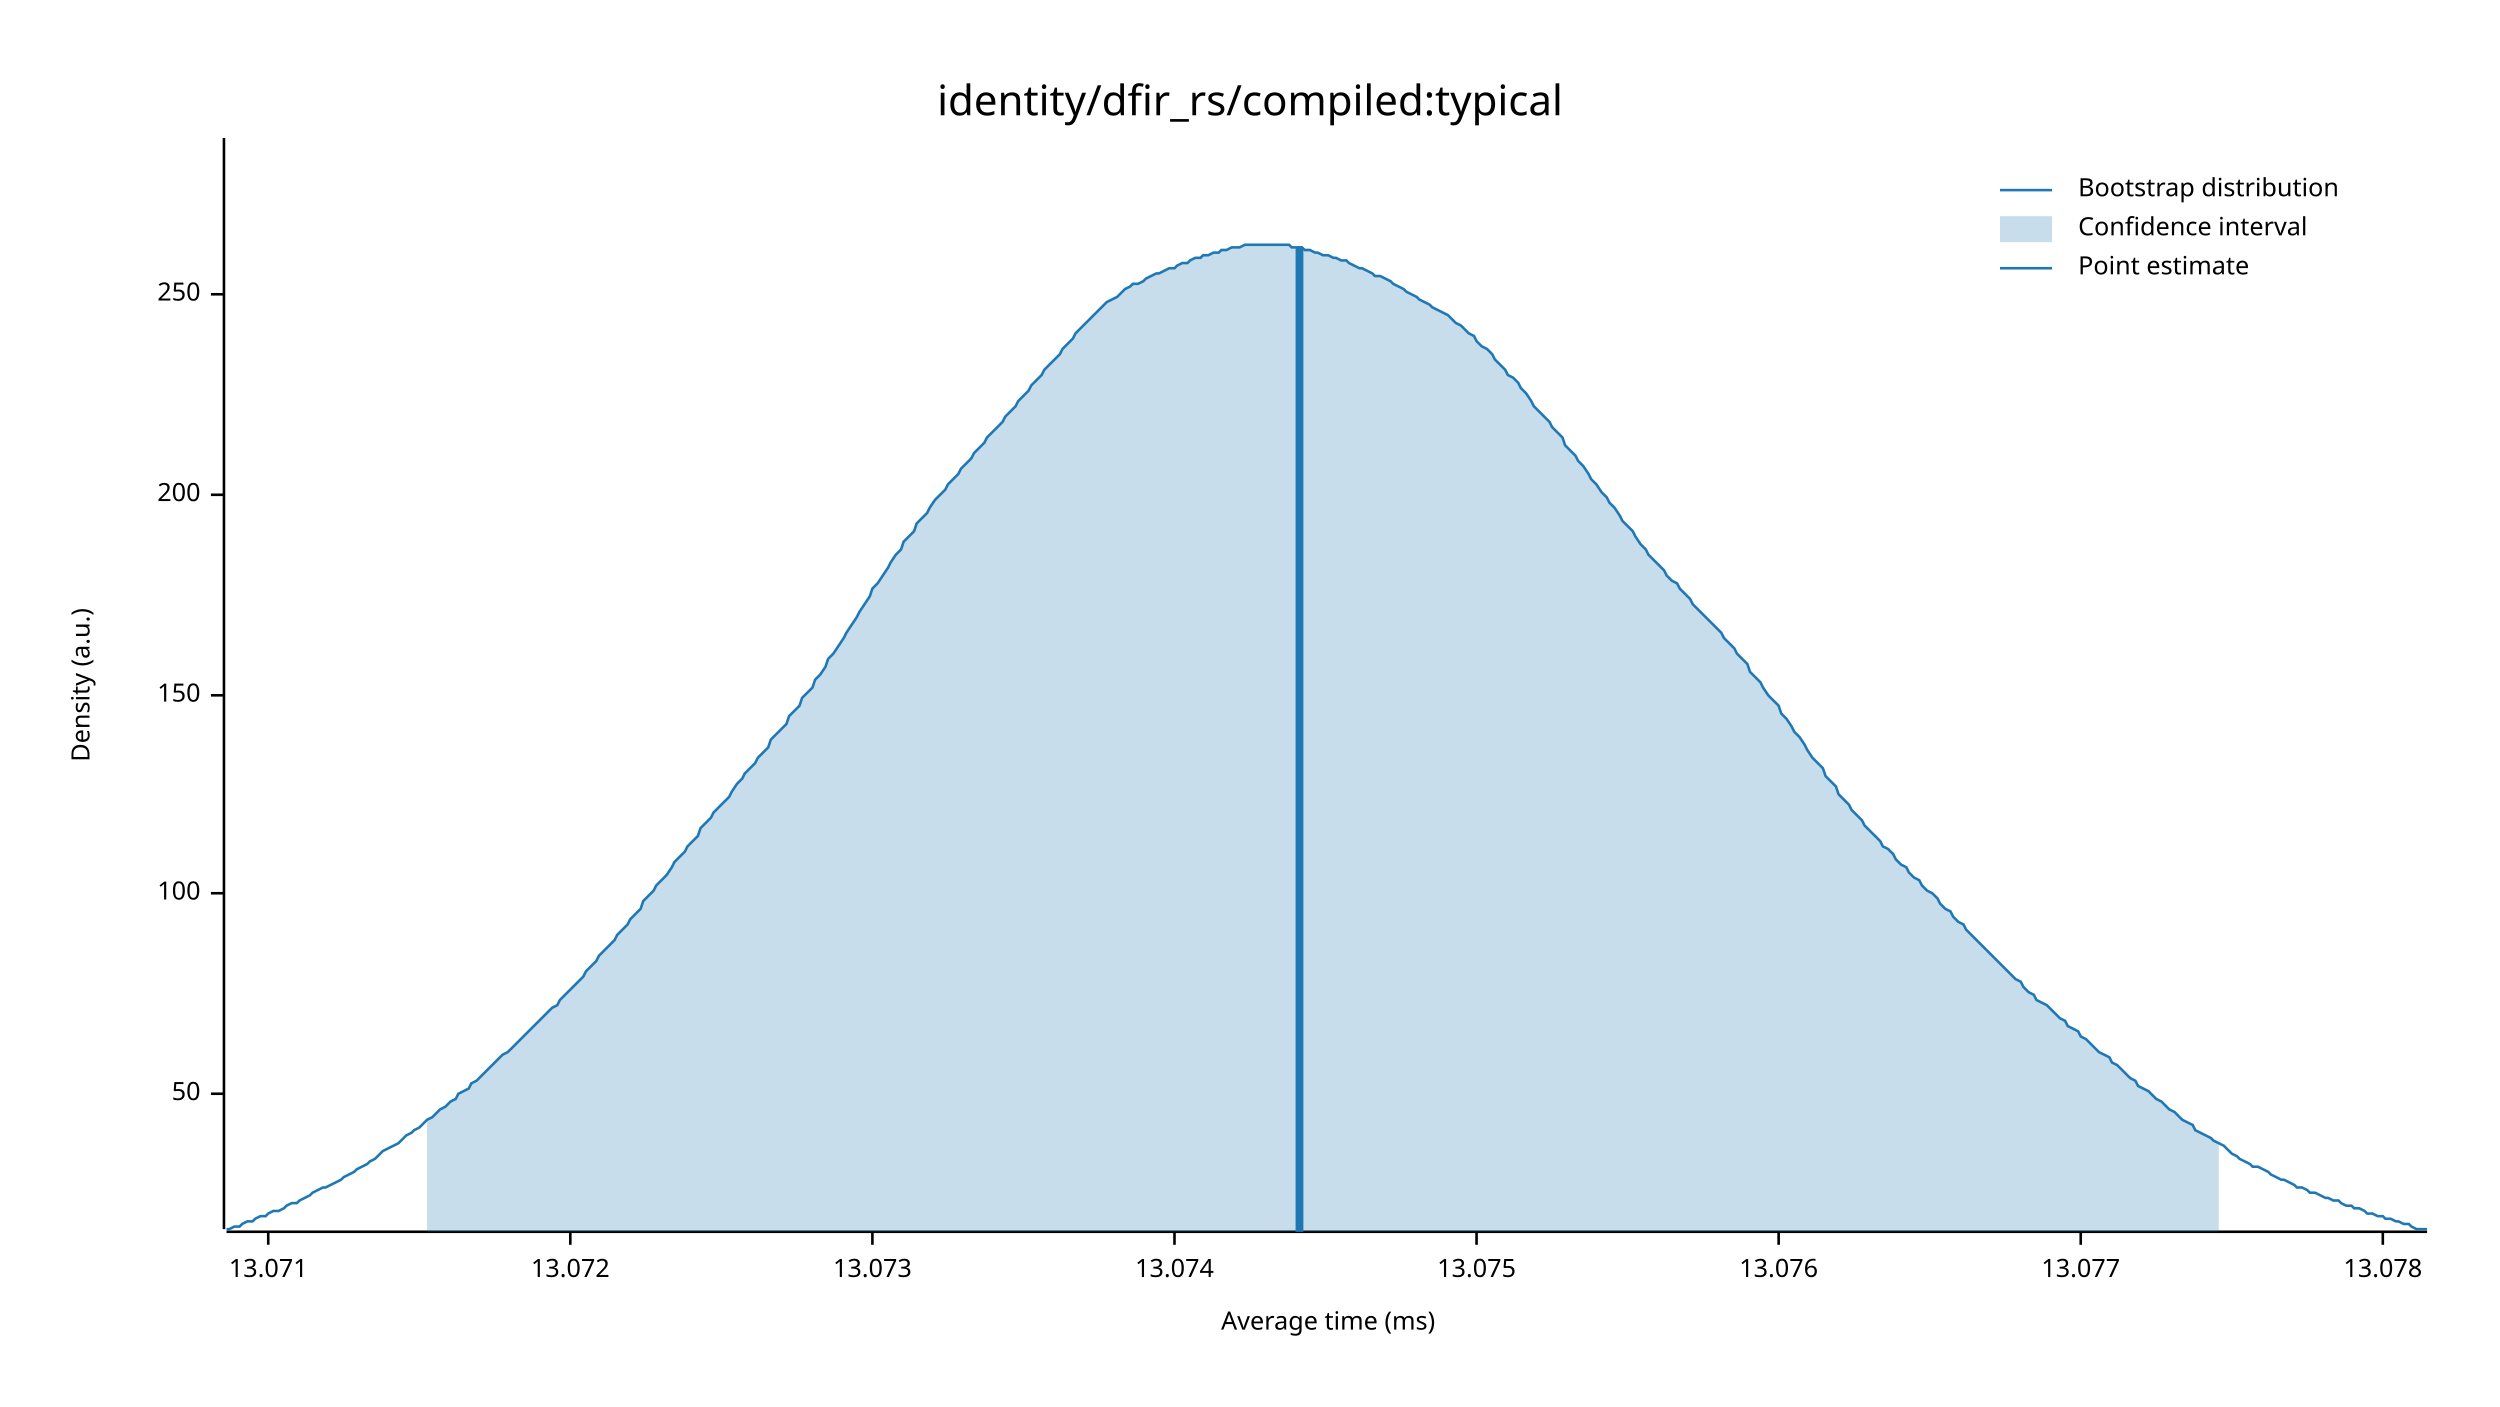
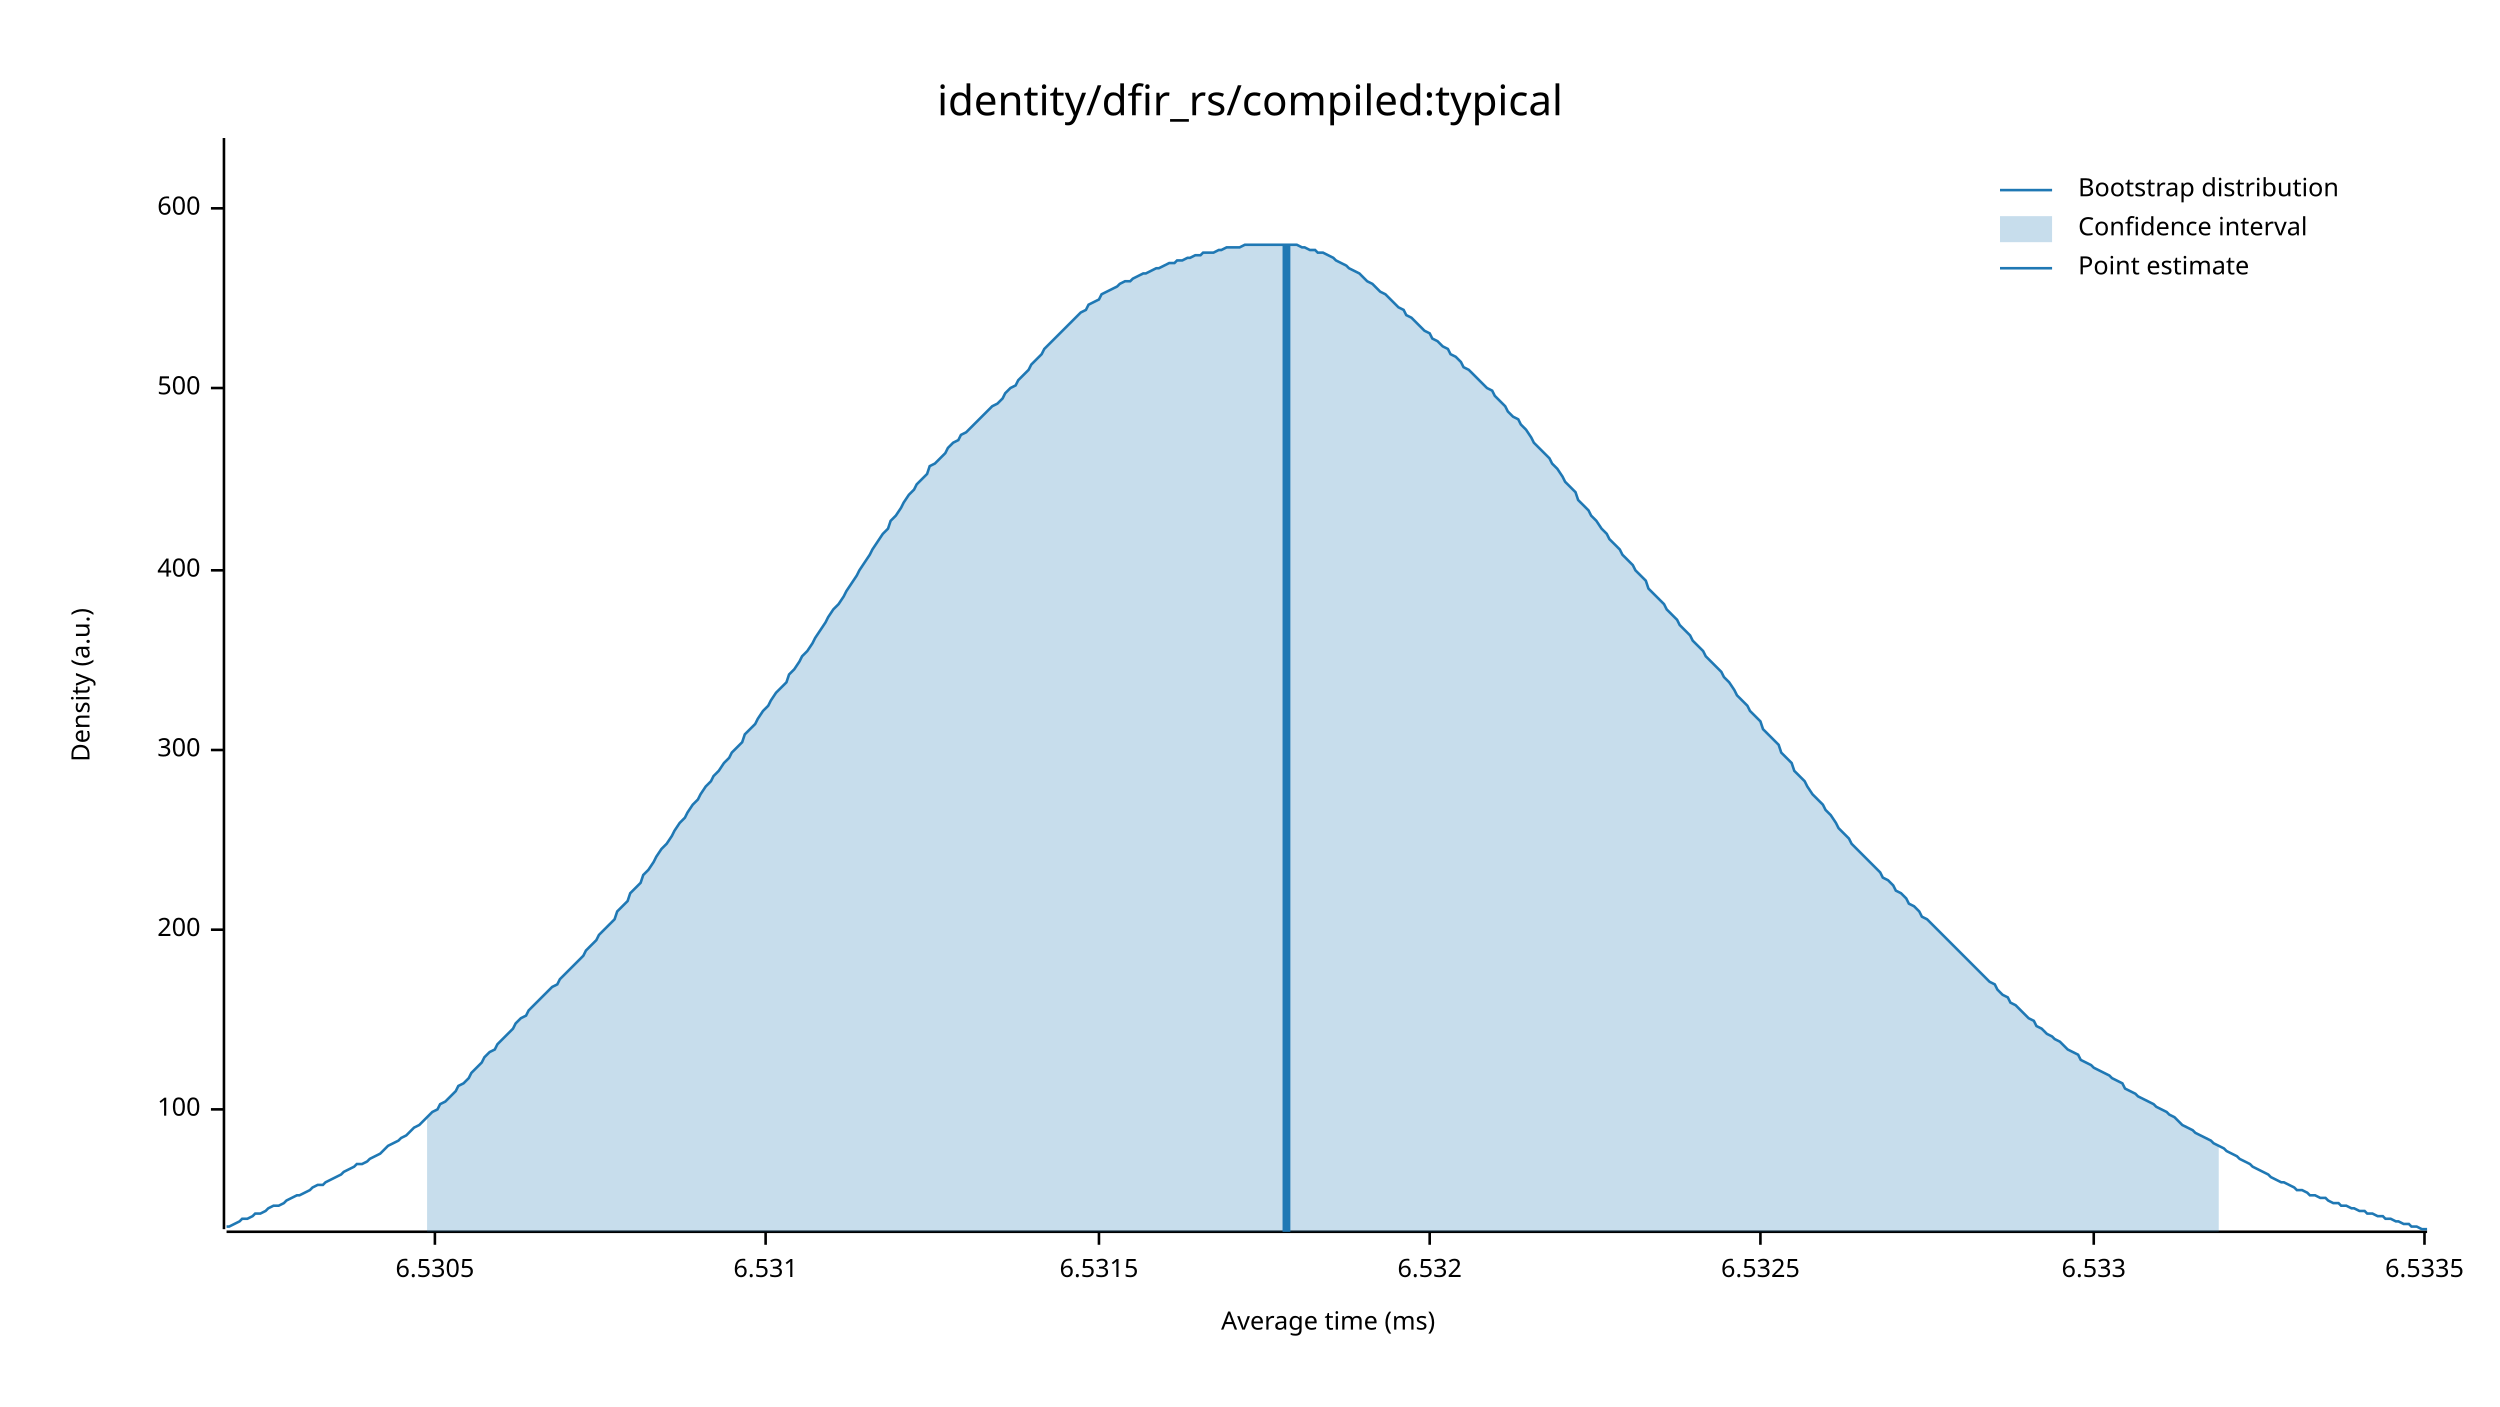
<svg xmlns="http://www.w3.org/2000/svg" width="960" height="540" viewBox="0 0 960 540">
  <text x="480" y="32" dy="0.76em" text-anchor="middle" font-family="sans-serif" font-size="16.129" opacity="1" fill="#000000">
identity/dfir_rs/compiled:typical
</text>
  <text x="27" y="263" dy="0.76em" text-anchor="middle" font-family="sans-serif" font-size="9.677" opacity="1" fill="#000000" transform="rotate(270, 27, 263)">
Density (a.u.)
</text>
  <text x="510" y="513" dy="-0.5ex" text-anchor="middle" font-family="sans-serif" font-size="9.677" opacity="1" fill="#000000">
Average time (ms)
</text>
  <polyline fill="none" opacity="1" stroke="#000000" stroke-width="1" points="86,53 86,472 " />
-   <text x="77" y="420" dy="0.5ex" text-anchor="end" font-family="sans-serif" font-size="9.677" opacity="1" fill="#000000">
- 50
- </text>
-   <polyline fill="none" opacity="1" stroke="#000000" stroke-width="1" points="81,420 86,420 " />
-   <text x="77" y="343" dy="0.5ex" text-anchor="end" font-family="sans-serif" font-size="9.677" opacity="1" fill="#000000">
+   <text x="77" y="426" dy="0.5ex" text-anchor="end" font-family="sans-serif" font-size="9.677" opacity="1" fill="#000000">
100
</text>
-   <polyline fill="none" opacity="1" stroke="#000000" stroke-width="1" points="81,343 86,343 " />
-   <text x="77" y="267" dy="0.5ex" text-anchor="end" font-family="sans-serif" font-size="9.677" opacity="1" fill="#000000">
- 150
- </text>
-   <polyline fill="none" opacity="1" stroke="#000000" stroke-width="1" points="81,267 86,267 " />
-   <text x="77" y="190" dy="0.5ex" text-anchor="end" font-family="sans-serif" font-size="9.677" opacity="1" fill="#000000">
+   <polyline fill="none" opacity="1" stroke="#000000" stroke-width="1" points="81,426 86,426 " />
+   <text x="77" y="357" dy="0.5ex" text-anchor="end" font-family="sans-serif" font-size="9.677" opacity="1" fill="#000000">
200
</text>
-   <polyline fill="none" opacity="1" stroke="#000000" stroke-width="1" points="81,190 86,190 " />
-   <text x="77" y="113" dy="0.5ex" text-anchor="end" font-family="sans-serif" font-size="9.677" opacity="1" fill="#000000">
- 250
+   <polyline fill="none" opacity="1" stroke="#000000" stroke-width="1" points="81,357 86,357 " />
+   <text x="77" y="288" dy="0.5ex" text-anchor="end" font-family="sans-serif" font-size="9.677" opacity="1" fill="#000000">
+ 300
</text>
-   <polyline fill="none" opacity="1" stroke="#000000" stroke-width="1" points="81,113 86,113 " />
+   <polyline fill="none" opacity="1" stroke="#000000" stroke-width="1" points="81,288 86,288 " />
+   <text x="77" y="219" dy="0.5ex" text-anchor="end" font-family="sans-serif" font-size="9.677" opacity="1" fill="#000000">
+ 400
+ </text>
+   <polyline fill="none" opacity="1" stroke="#000000" stroke-width="1" points="81,219 86,219 " />
+   <text x="77" y="149" dy="0.5ex" text-anchor="end" font-family="sans-serif" font-size="9.677" opacity="1" fill="#000000">
+ 500
+ </text>
+   <polyline fill="none" opacity="1" stroke="#000000" stroke-width="1" points="81,149 86,149 " />
+   <text x="77" y="80" dy="0.5ex" text-anchor="end" font-family="sans-serif" font-size="9.677" opacity="1" fill="#000000">
+ 600
+ </text>
+   <polyline fill="none" opacity="1" stroke="#000000" stroke-width="1" points="81,80 86,80 " />
  <polyline fill="none" opacity="1" stroke="#000000" stroke-width="1" points="87,473 932,473 " />
-   <text x="103" y="483" dy="0.76em" text-anchor="middle" font-family="sans-serif" font-size="9.677" opacity="1" fill="#000000">
- 13.071
+   <text x="167" y="483" dy="0.76em" text-anchor="middle" font-family="sans-serif" font-size="9.677" opacity="1" fill="#000000">
+ 6.5305
</text>
-   <polyline fill="none" opacity="1" stroke="#000000" stroke-width="1" points="103,473 103,478 " />
-   <text x="219" y="483" dy="0.76em" text-anchor="middle" font-family="sans-serif" font-size="9.677" opacity="1" fill="#000000">
- 13.072
+   <polyline fill="none" opacity="1" stroke="#000000" stroke-width="1" points="167,473 167,478 " />
+   <text x="294" y="483" dy="0.76em" text-anchor="middle" font-family="sans-serif" font-size="9.677" opacity="1" fill="#000000">
+ 6.531
</text>
-   <polyline fill="none" opacity="1" stroke="#000000" stroke-width="1" points="219,473 219,478 " />
-   <text x="335" y="483" dy="0.76em" text-anchor="middle" font-family="sans-serif" font-size="9.677" opacity="1" fill="#000000">
- 13.073
+   <polyline fill="none" opacity="1" stroke="#000000" stroke-width="1" points="294,473 294,478 " />
+   <text x="422" y="483" dy="0.76em" text-anchor="middle" font-family="sans-serif" font-size="9.677" opacity="1" fill="#000000">
+ 6.5315
</text>
-   <polyline fill="none" opacity="1" stroke="#000000" stroke-width="1" points="335,473 335,478 " />
-   <text x="451" y="483" dy="0.76em" text-anchor="middle" font-family="sans-serif" font-size="9.677" opacity="1" fill="#000000">
- 13.074
+   <polyline fill="none" opacity="1" stroke="#000000" stroke-width="1" points="422,473 422,478 " />
+   <text x="549" y="483" dy="0.76em" text-anchor="middle" font-family="sans-serif" font-size="9.677" opacity="1" fill="#000000">
+ 6.532
</text>
-   <polyline fill="none" opacity="1" stroke="#000000" stroke-width="1" points="451,473 451,478 " />
-   <text x="567" y="483" dy="0.76em" text-anchor="middle" font-family="sans-serif" font-size="9.677" opacity="1" fill="#000000">
- 13.075
+   <polyline fill="none" opacity="1" stroke="#000000" stroke-width="1" points="549,473 549,478 " />
+   <text x="676" y="483" dy="0.76em" text-anchor="middle" font-family="sans-serif" font-size="9.677" opacity="1" fill="#000000">
+ 6.5325
</text>
-   <polyline fill="none" opacity="1" stroke="#000000" stroke-width="1" points="567,473 567,478 " />
-   <text x="683" y="483" dy="0.76em" text-anchor="middle" font-family="sans-serif" font-size="9.677" opacity="1" fill="#000000">
- 13.076
+   <polyline fill="none" opacity="1" stroke="#000000" stroke-width="1" points="676,473 676,478 " />
+   <text x="804" y="483" dy="0.76em" text-anchor="middle" font-family="sans-serif" font-size="9.677" opacity="1" fill="#000000">
+ 6.533
</text>
-   <polyline fill="none" opacity="1" stroke="#000000" stroke-width="1" points="683,473 683,478 " />
-   <text x="799" y="483" dy="0.76em" text-anchor="middle" font-family="sans-serif" font-size="9.677" opacity="1" fill="#000000">
- 13.077
+   <polyline fill="none" opacity="1" stroke="#000000" stroke-width="1" points="804,473 804,478 " />
+   <text x="931" y="483" dy="0.76em" text-anchor="middle" font-family="sans-serif" font-size="9.677" opacity="1" fill="#000000">
+ 6.5335
</text>
-   <polyline fill="none" opacity="1" stroke="#000000" stroke-width="1" points="799,473 799,478 " />
-   <text x="915" y="483" dy="0.76em" text-anchor="middle" font-family="sans-serif" font-size="9.677" opacity="1" fill="#000000">
- 13.078
- </text>
-   <polyline fill="none" opacity="1" stroke="#000000" stroke-width="1" points="915,473 915,478 " />
-   <polyline fill="none" opacity="1" stroke="#1F78B4" stroke-width="1" points="87,472 88,472 90,471 92,471 93,470 95,469 97,469 98,468 100,467 102,467 103,466 105,465 107,465 109,464 110,463 112,462 114,462 115,461 117,460 119,459 120,458 122,457 124,456 125,456 127,455 129,454 131,453 132,452 134,451 136,450 137,449 139,448 141,447 142,446 144,445 146,443 147,442 149,441 151,440 153,439 154,438 156,436 158,435 159,434 161,433 163,431 164,430 166,429 168,427 169,426 171,425 173,423 175,422 176,420 178,419 180,418 181,416 183,415 185,413 186,412 188,410 190,408 191,407 193,405 195,404 197,402 198,401 200,399 202,397 203,396 205,394 207,392 208,391 210,389 212,387 214,386 215,384 217,382 219,380 220,379 222,377 224,375 225,373 227,371 229,369 230,367 232,365 234,363 236,361 237,359 239,357 241,355 242,353 244,351 246,349 247,346 249,344 251,342 252,340 254,338 256,336 258,333 259,331 261,329 263,327 264,325 266,323 268,321 269,318 271,316 273,314 274,312 276,310 278,308 280,306 281,304 283,301 285,299 286,297 288,295 290,293 291,291 293,289 295,287 296,284 298,282 300,280 302,278 303,275 305,273 307,271 308,268 310,266 312,264 313,261 315,259 317,256 318,253 320,251 322,248 324,245 325,243 327,240 329,237 330,235 332,232 334,229 335,226 337,224 339,221 341,218 342,216 344,213 346,211 347,208 349,206 351,204 352,201 354,199 356,197 357,195 359,192 361,190 363,188 364,186 366,184 368,182 369,180 371,178 373,176 374,174 376,172 378,170 379,168 381,166 383,164 385,162 386,160 388,158 390,156 391,154 393,152 395,150 396,148 398,146 400,144 401,142 403,140 405,138 407,136 408,134 410,132 412,130 413,128 415,126 417,124 418,123 420,121 422,119 423,118 425,116 427,115 429,114 430,113 432,111 434,110 435,109 437,109 439,108 440,107 442,106 444,105 445,105 447,104 449,103 451,103 452,102 454,101 456,101 457,100 459,99 461,99 462,98 464,98 466,97 468,97 469,96 471,96 473,95 474,95 476,95 478,94 479,94 481,94 483,94 484,94 486,94 488,94 490,94 491,94 493,94 495,94 496,95 498,95 500,95 501,96 503,96 505,97 506,97 508,98 510,98 512,99 513,99 515,100 517,100 518,101 520,102 522,103 523,103 525,104 527,105 528,106 530,106 532,107 534,108 535,109 537,110 539,111 540,112 542,113 544,114 545,115 547,116 549,117 550,118 552,119 554,120 556,121 557,122 559,124 561,125 562,126 564,128 566,129 567,131 569,133 571,134 573,136 574,138 576,140 578,142 579,144 581,145 583,147 584,149 586,151 588,154 589,156 591,158 593,160 595,162 596,164 598,166 600,168 601,171 603,173 605,175 606,177 608,179 610,182 611,184 613,186 615,189 617,191 618,193 620,195 622,198 623,200 625,202 627,204 628,206 630,209 632,211 633,213 635,215 637,217 639,219 640,221 642,223 644,224 645,226 647,228 649,230 650,232 652,234 654,236 655,237 657,239 659,241 661,243 662,245 664,247 666,249 667,251 669,253 671,255 672,258 674,260 676,262 677,264 679,267 681,269 683,271 684,274 686,276 688,279 689,281 691,283 693,286 694,288 696,291 698,293 700,295 701,298 703,300 705,302 706,305 708,307 710,309 711,311 713,313 715,315 716,317 718,319 720,321 722,323 723,325 725,326 727,328 728,330 730,332 732,333 733,335 735,337 737,338 738,340 740,342 742,343 744,345 745,347 747,349 749,350 750,352 752,354 754,355 755,357 757,359 759,361 760,362 762,364 764,366 766,368 767,369 769,371 771,373 772,374 774,376 776,377 777,379 779,381 781,382 782,384 784,385 786,386 788,388 789,389 791,391 793,392 794,394 796,395 798,396 799,398 801,399 803,401 804,402 806,404 808,405 810,406 811,408 813,409 815,411 816,412 818,414 820,415 821,417 823,418 825,419 827,421 828,422 830,423 832,425 833,426 835,427 837,429 838,430 840,431 842,432 843,434 845,435 847,436 849,437 850,438 852,439 854,440 855,441 857,443 859,444 860,445 862,446 864,447 865,448 867,448 869,449 871,450 872,451 874,452 876,453 877,453 879,454 881,455 882,456 884,456 886,457 887,458 889,458 891,459 893,460 894,460 896,461 898,461 899,462 901,463 903,463 904,464 906,464 908,465 909,466 911,466 913,467 915,467 916,468 918,468 920,469 921,469 923,470 925,470 926,471 928,472 930,472 932,472 " />
-   <polygon opacity="0.25" fill="#1F78B4" points="164,430 166,429 168,427 169,426 171,425 173,423 175,422 176,420 178,419 180,418 181,416 183,415 185,413 186,412 188,410 190,408 191,407 193,405 195,404 197,402 198,401 200,399 202,397 203,396 205,394 207,392 208,391 210,389 212,387 214,386 215,384 217,382 219,380 220,379 222,377 224,375 225,373 227,371 229,369 230,367 232,365 234,363 236,361 237,359 239,357 241,355 242,353 244,351 246,349 247,346 249,344 251,342 252,340 254,338 256,336 258,333 259,331 261,329 263,327 264,325 266,323 268,321 269,318 271,316 273,314 274,312 276,310 278,308 280,306 281,304 283,301 285,299 286,297 288,295 290,293 291,291 293,289 295,287 296,284 298,282 300,280 302,278 303,275 305,273 307,271 308,268 310,266 312,264 313,261 315,259 317,256 318,253 320,251 322,248 324,245 325,243 327,240 329,237 330,235 332,232 334,229 335,226 337,224 339,221 341,218 342,216 344,213 346,211 347,208 349,206 351,204 352,201 354,199 356,197 357,195 359,192 361,190 363,188 364,186 366,184 368,182 369,180 371,178 373,176 374,174 376,172 378,170 379,168 381,166 383,164 385,162 386,160 388,158 390,156 391,154 393,152 395,150 396,148 398,146 400,144 401,142 403,140 405,138 407,136 408,134 410,132 412,130 413,128 415,126 417,124 418,123 420,121 422,119 423,118 425,116 427,115 429,114 430,113 432,111 434,110 435,109 437,109 439,108 440,107 442,106 444,105 445,105 447,104 449,103 451,103 452,102 454,101 456,101 457,100 459,99 461,99 462,98 464,98 466,97 468,97 469,96 471,96 473,95 474,95 476,95 478,94 479,94 481,94 483,94 484,94 486,94 488,94 490,94 491,94 493,94 495,94 496,95 498,95 500,95 501,96 503,96 505,97 506,97 508,98 510,98 512,99 513,99 515,100 517,100 518,101 520,102 522,103 523,103 525,104 527,105 528,106 530,106 532,107 534,108 535,109 537,110 539,111 540,112 542,113 544,114 545,115 547,116 549,117 550,118 552,119 554,120 556,121 557,122 559,124 561,125 562,126 564,128 566,129 567,131 569,133 571,134 573,136 574,138 576,140 578,142 579,144 581,145 583,147 584,149 586,151 588,154 589,156 591,158 593,160 595,162 596,164 598,166 600,168 601,171 603,173 605,175 606,177 608,179 610,182 611,184 613,186 615,189 617,191 618,193 620,195 622,198 623,200 625,202 627,204 628,206 630,209 632,211 633,213 635,215 637,217 639,219 640,221 642,223 644,224 645,226 647,228 649,230 650,232 652,234 654,236 655,237 657,239 659,241 661,243 662,245 664,247 666,249 667,251 669,253 671,255 672,258 674,260 676,262 677,264 679,267 681,269 683,271 684,274 686,276 688,279 689,281 691,283 693,286 694,288 696,291 698,293 700,295 701,298 703,300 705,302 706,305 708,307 710,309 711,311 713,313 715,315 716,317 718,319 720,321 722,323 723,325 725,326 727,328 728,330 730,332 732,333 733,335 735,337 737,338 738,340 740,342 742,343 744,345 745,347 747,349 749,350 750,352 752,354 754,355 755,357 757,359 759,361 760,362 762,364 764,366 766,368 767,369 769,371 771,373 772,374 774,376 776,377 777,379 779,381 781,382 782,384 784,385 786,386 788,388 789,389 791,391 793,392 794,394 796,395 798,396 799,398 801,399 803,401 804,402 806,404 808,405 810,406 811,408 813,409 815,411 816,412 818,414 820,415 821,417 823,418 825,419 827,421 828,422 830,423 832,425 833,426 835,427 837,429 838,430 840,431 842,432 843,434 845,435 847,436 849,437 850,438 852,439 852,473 164,473 " />
-   <polyline fill="none" opacity="1" stroke="#1F78B4" stroke-width="3" points="499,473 499,95 " />
+   <polyline fill="none" opacity="1" stroke="#000000" stroke-width="1" points="931,473 931,478 " />
+   <polyline fill="none" opacity="1" stroke="#1F78B4" stroke-width="1" points="87,471 88,471 90,470 92,469 93,468 95,468 97,467 98,466 100,466 102,465 103,464 105,463 107,463 109,462 110,461 112,460 114,459 115,459 117,458 119,457 120,456 122,455 124,455 125,454 127,453 129,452 131,451 132,450 134,449 136,448 137,447 139,447 141,446 142,445 144,444 146,443 147,442 149,440 151,439 153,438 154,437 156,436 158,434 159,433 161,432 163,430 164,429 166,427 168,426 169,424 171,423 173,421 175,419 176,417 178,416 180,414 181,412 183,410 185,408 186,406 188,404 190,403 191,401 193,399 195,397 197,395 198,393 200,391 202,390 203,388 205,386 207,384 208,383 210,381 212,379 214,378 215,376 217,374 219,372 220,371 222,369 224,367 225,365 227,363 229,361 230,359 232,357 234,355 236,353 237,350 239,348 241,346 242,343 244,341 246,339 247,336 249,334 251,331 252,329 254,326 256,324 258,321 259,319 261,316 263,314 264,312 266,309 268,307 269,305 271,302 273,300 274,298 276,296 278,293 280,291 281,289 283,287 285,285 286,282 288,280 290,278 291,276 293,273 295,271 296,269 298,266 300,264 302,262 303,259 305,257 307,254 308,252 310,250 312,247 313,245 315,242 317,239 318,237 320,234 322,232 324,229 325,227 327,224 329,221 330,219 332,216 334,213 335,211 337,208 339,205 341,203 342,200 344,198 346,195 347,193 349,190 351,188 352,186 354,184 356,182 357,179 359,178 361,176 363,174 364,172 366,170 368,169 369,167 371,166 373,164 374,163 376,161 378,159 379,158 381,156 383,155 385,153 386,151 388,149 390,148 391,146 393,144 395,142 396,140 398,138 400,136 401,134 403,132 405,130 407,128 408,127 410,125 412,123 413,122 415,120 417,119 418,117 420,116 422,115 423,113 425,112 427,111 429,110 430,109 432,108 434,108 435,107 437,106 439,105 440,105 442,104 444,103 445,103 447,102 449,101 451,101 452,100 454,100 456,99 457,99 459,98 461,98 462,97 464,97 466,97 468,96 469,96 471,95 473,95 474,95 476,95 478,94 479,94 481,94 483,94 484,94 486,94 488,94 490,94 491,94 493,94 495,94 496,94 498,94 500,95 501,95 503,96 505,96 506,97 508,97 510,98 512,99 513,100 515,101 517,102 518,103 520,104 522,105 523,106 525,108 527,109 528,110 530,112 532,113 534,115 535,116 537,118 539,119 540,121 542,122 544,124 545,125 547,127 549,128 550,130 552,131 554,133 556,134 557,136 559,137 561,139 562,141 564,142 566,144 567,145 569,147 571,149 573,150 574,152 576,154 578,156 579,158 581,160 583,161 584,163 586,165 588,168 589,170 591,172 593,174 595,176 596,178 598,180 600,183 601,185 603,187 605,189 606,192 608,194 610,196 611,198 613,200 615,203 617,205 618,207 620,209 622,211 623,213 625,215 627,217 628,219 630,221 632,223 633,226 635,228 637,230 639,232 640,234 642,236 644,238 645,240 647,242 649,244 650,246 652,248 654,250 655,252 657,254 659,256 661,258 662,260 664,262 666,265 667,267 669,269 671,271 672,273 674,275 676,277 677,280 679,282 681,284 683,286 684,289 686,291 688,293 689,296 691,298 693,300 694,302 696,305 698,307 700,309 701,311 703,313 705,316 706,318 708,320 710,322 711,324 713,326 715,328 716,329 718,331 720,333 722,335 723,337 725,338 727,340 728,342 730,343 732,345 733,347 735,348 737,350 738,352 740,353 742,355 744,357 745,358 747,360 749,362 750,363 752,365 754,367 755,368 757,370 759,372 760,373 762,375 764,377 766,378 767,380 769,382 771,383 772,385 774,386 776,388 777,389 779,391 781,392 782,394 784,395 786,397 788,398 789,399 791,400 793,402 794,403 796,404 798,405 799,407 801,408 803,409 804,410 806,411 808,412 810,413 811,414 813,415 815,416 816,418 818,419 820,420 821,421 823,422 825,423 827,424 828,425 830,426 832,427 833,428 835,429 837,431 838,432 840,433 842,434 843,435 845,436 847,437 849,438 850,439 852,440 854,441 855,442 857,443 859,444 860,445 862,446 864,447 865,448 867,449 869,450 871,451 872,452 874,453 876,454 877,454 879,455 881,456 882,457 884,457 886,458 887,459 889,459 891,460 893,460 894,461 896,462 898,462 899,463 901,463 903,464 904,464 906,465 908,465 909,466 911,466 913,467 915,467 916,468 918,468 920,469 921,469 923,470 925,470 926,471 928,471 930,472 932,472 " />
+   <polygon opacity="0.25" fill="#1F78B4" points="164,429 166,427 168,426 169,424 171,423 173,421 175,419 176,417 178,416 180,414 181,412 183,410 185,408 186,406 188,404 190,403 191,401 193,399 195,397 197,395 198,393 200,391 202,390 203,388 205,386 207,384 208,383 210,381 212,379 214,378 215,376 217,374 219,372 220,371 222,369 224,367 225,365 227,363 229,361 230,359 232,357 234,355 236,353 237,350 239,348 241,346 242,343 244,341 246,339 247,336 249,334 251,331 252,329 254,326 256,324 258,321 259,319 261,316 263,314 264,312 266,309 268,307 269,305 271,302 273,300 274,298 276,296 278,293 280,291 281,289 283,287 285,285 286,282 288,280 290,278 291,276 293,273 295,271 296,269 298,266 300,264 302,262 303,259 305,257 307,254 308,252 310,250 312,247 313,245 315,242 317,239 318,237 320,234 322,232 324,229 325,227 327,224 329,221 330,219 332,216 334,213 335,211 337,208 339,205 341,203 342,200 344,198 346,195 347,193 349,190 351,188 352,186 354,184 356,182 357,179 359,178 361,176 363,174 364,172 366,170 368,169 369,167 371,166 373,164 374,163 376,161 378,159 379,158 381,156 383,155 385,153 386,151 388,149 390,148 391,146 393,144 395,142 396,140 398,138 400,136 401,134 403,132 405,130 407,128 408,127 410,125 412,123 413,122 415,120 417,119 418,117 420,116 422,115 423,113 425,112 427,111 429,110 430,109 432,108 434,108 435,107 437,106 439,105 440,105 442,104 444,103 445,103 447,102 449,101 451,101 452,100 454,100 456,99 457,99 459,98 461,98 462,97 464,97 466,97 468,96 469,96 471,95 473,95 474,95 476,95 478,94 479,94 481,94 483,94 484,94 486,94 488,94 490,94 491,94 493,94 495,94 496,94 498,94 500,95 501,95 503,96 505,96 506,97 508,97 510,98 512,99 513,100 515,101 517,102 518,103 520,104 522,105 523,106 525,108 527,109 528,110 530,112 532,113 534,115 535,116 537,118 539,119 540,121 542,122 544,124 545,125 547,127 549,128 550,130 552,131 554,133 556,134 557,136 559,137 561,139 562,141 564,142 566,144 567,145 569,147 571,149 573,150 574,152 576,154 578,156 579,158 581,160 583,161 584,163 586,165 588,168 589,170 591,172 593,174 595,176 596,178 598,180 600,183 601,185 603,187 605,189 606,192 608,194 610,196 611,198 613,200 615,203 617,205 618,207 620,209 622,211 623,213 625,215 627,217 628,219 630,221 632,223 633,226 635,228 637,230 639,232 640,234 642,236 644,238 645,240 647,242 649,244 650,246 652,248 654,250 655,252 657,254 659,256 661,258 662,260 664,262 666,265 667,267 669,269 671,271 672,273 674,275 676,277 677,280 679,282 681,284 683,286 684,289 686,291 688,293 689,296 691,298 693,300 694,302 696,305 698,307 700,309 701,311 703,313 705,316 706,318 708,320 710,322 711,324 713,326 715,328 716,329 718,331 720,333 722,335 723,337 725,338 727,340 728,342 730,343 732,345 733,347 735,348 737,350 738,352 740,353 742,355 744,357 745,358 747,360 749,362 750,363 752,365 754,367 755,368 757,370 759,372 760,373 762,375 764,377 766,378 767,380 769,382 771,383 772,385 774,386 776,388 777,389 779,391 781,392 782,394 784,395 786,397 788,398 789,399 791,400 793,402 794,403 796,404 798,405 799,407 801,408 803,409 804,410 806,411 808,412 810,413 811,414 813,415 815,416 816,418 818,419 820,420 821,421 823,422 825,423 827,424 828,425 830,426 832,427 833,428 835,429 837,431 838,432 840,433 842,434 843,435 845,436 847,437 849,438 850,439 852,440 852,473 164,473 " />
+   <polyline fill="none" opacity="1" stroke="#1F78B4" stroke-width="3" points="494,473 494,94 " />
  <text x="798" y="68" dy="0.76em" text-anchor="start" font-family="sans-serif" font-size="9.677" opacity="1" fill="#000000">
Bootstrap distribution
</text>
  <text x="798" y="83" dy="0.76em" text-anchor="start" font-family="sans-serif" font-size="9.677" opacity="1" fill="#000000">
Confidence interval
</text>
  <text x="798" y="98" dy="0.76em" text-anchor="start" font-family="sans-serif" font-size="9.677" opacity="1" fill="#000000">
Point estimate
</text>
  <polyline fill="none" opacity="1" stroke="#1F78B4" stroke-width="1" points="768,73 788,73 " />
  <rect x="768" y="83" width="20" height="10" opacity="0.25" fill="#1F78B4" stroke="none" />
  <polyline fill="none" opacity="1" stroke="#1F78B4" stroke-width="1" points="768,103 788,103 " />
</svg>
